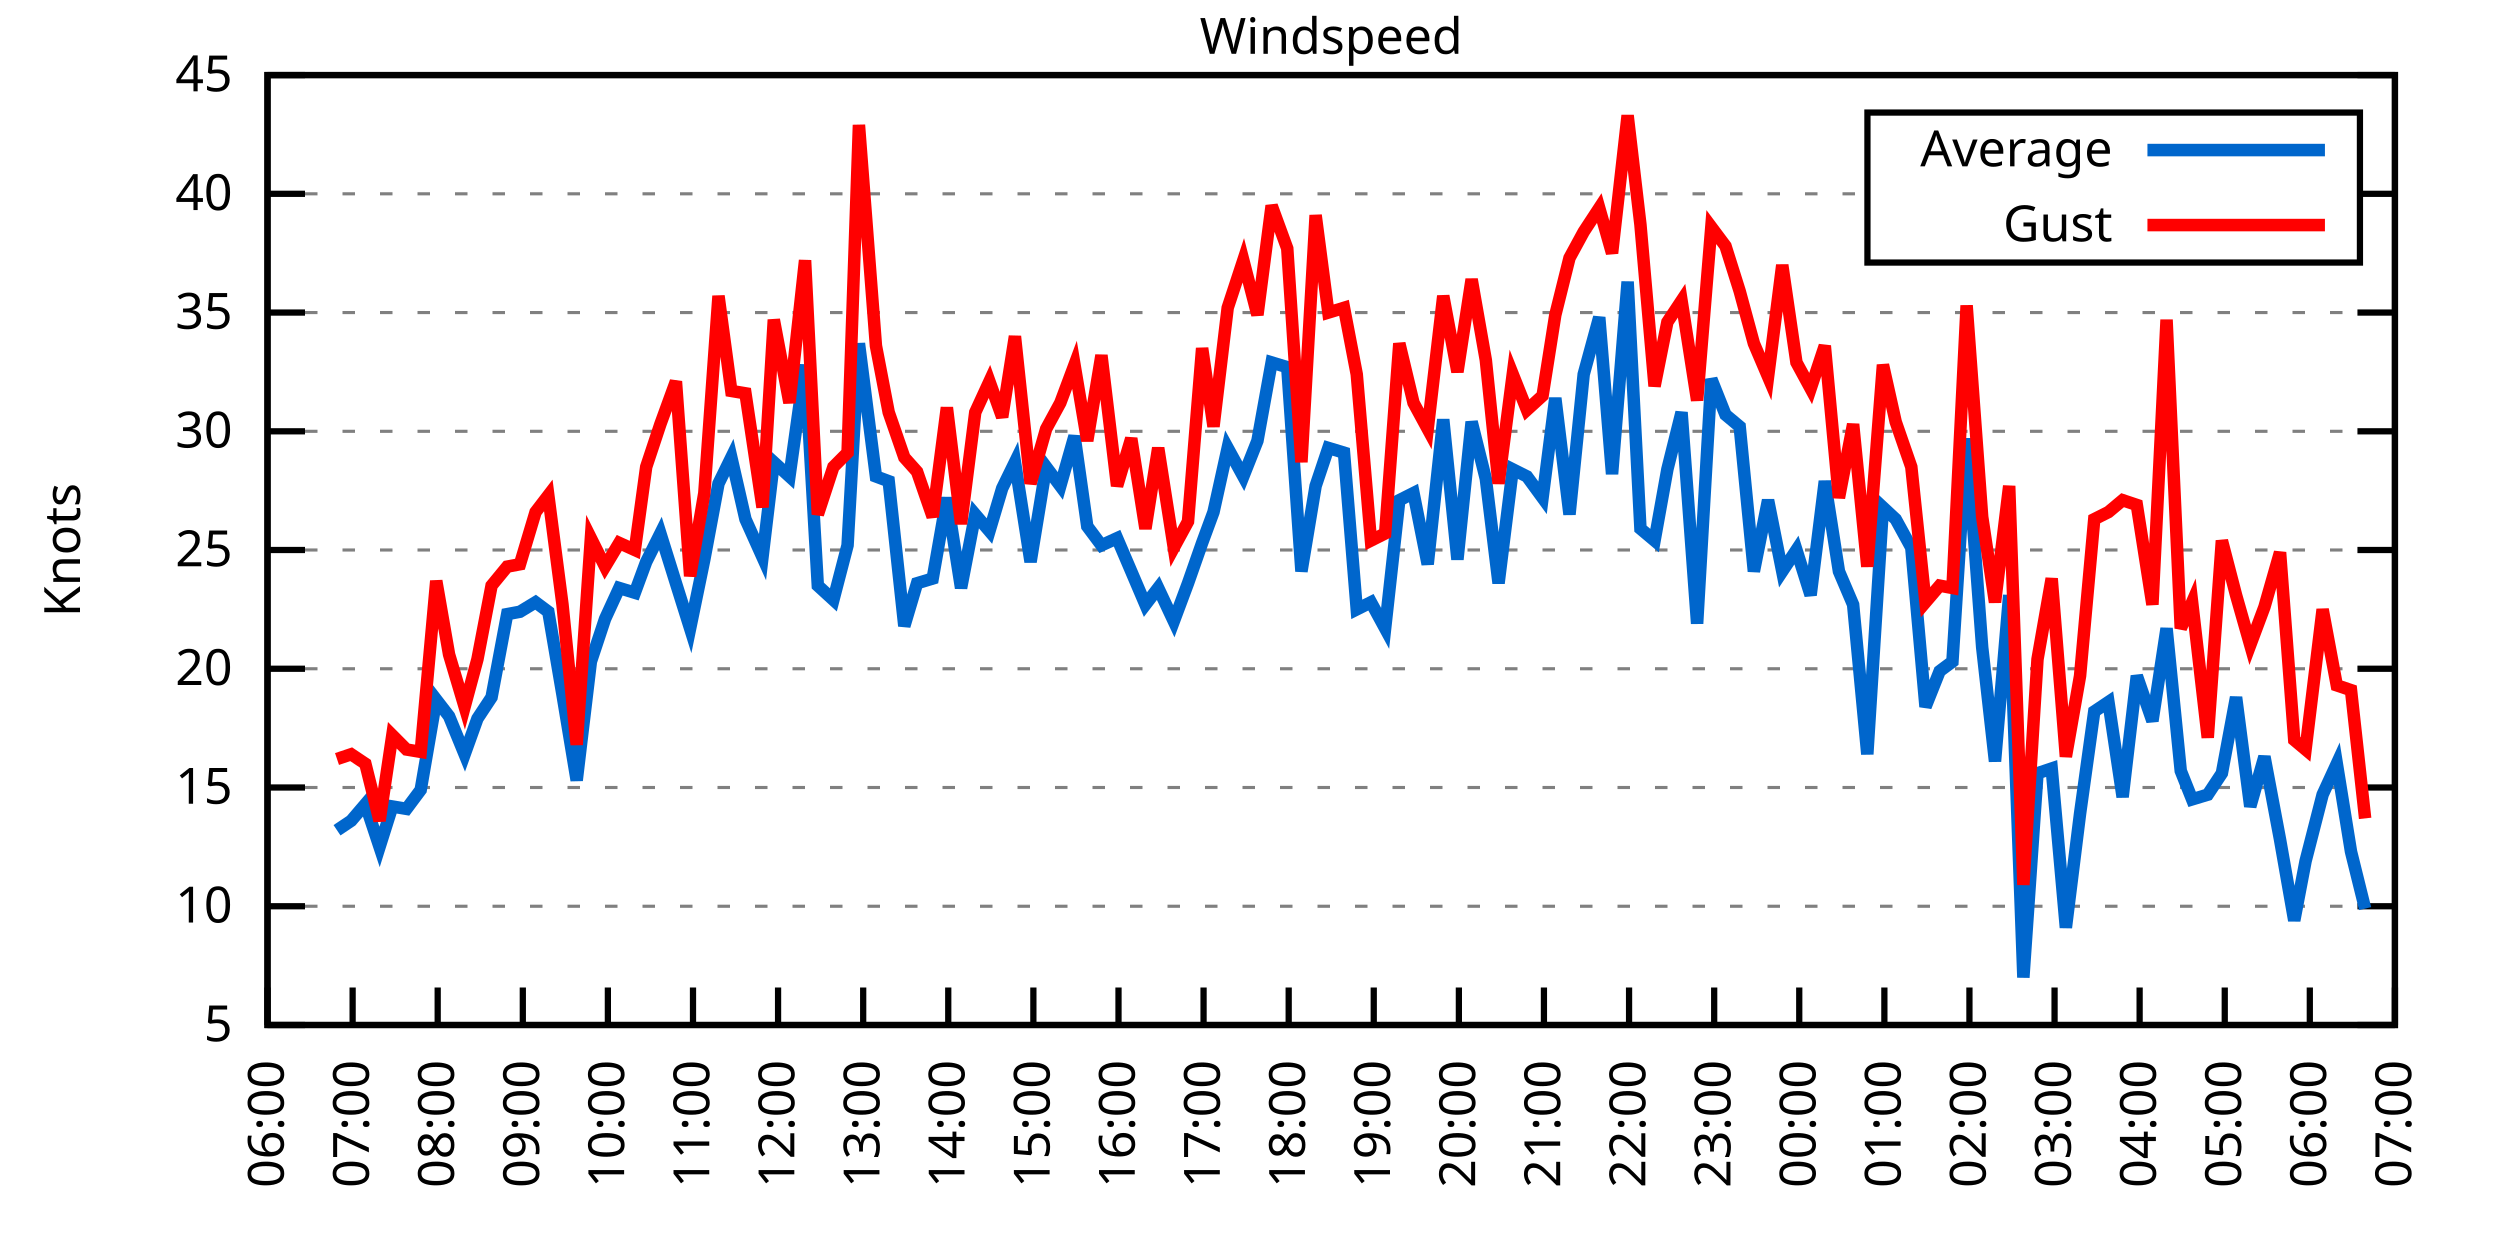
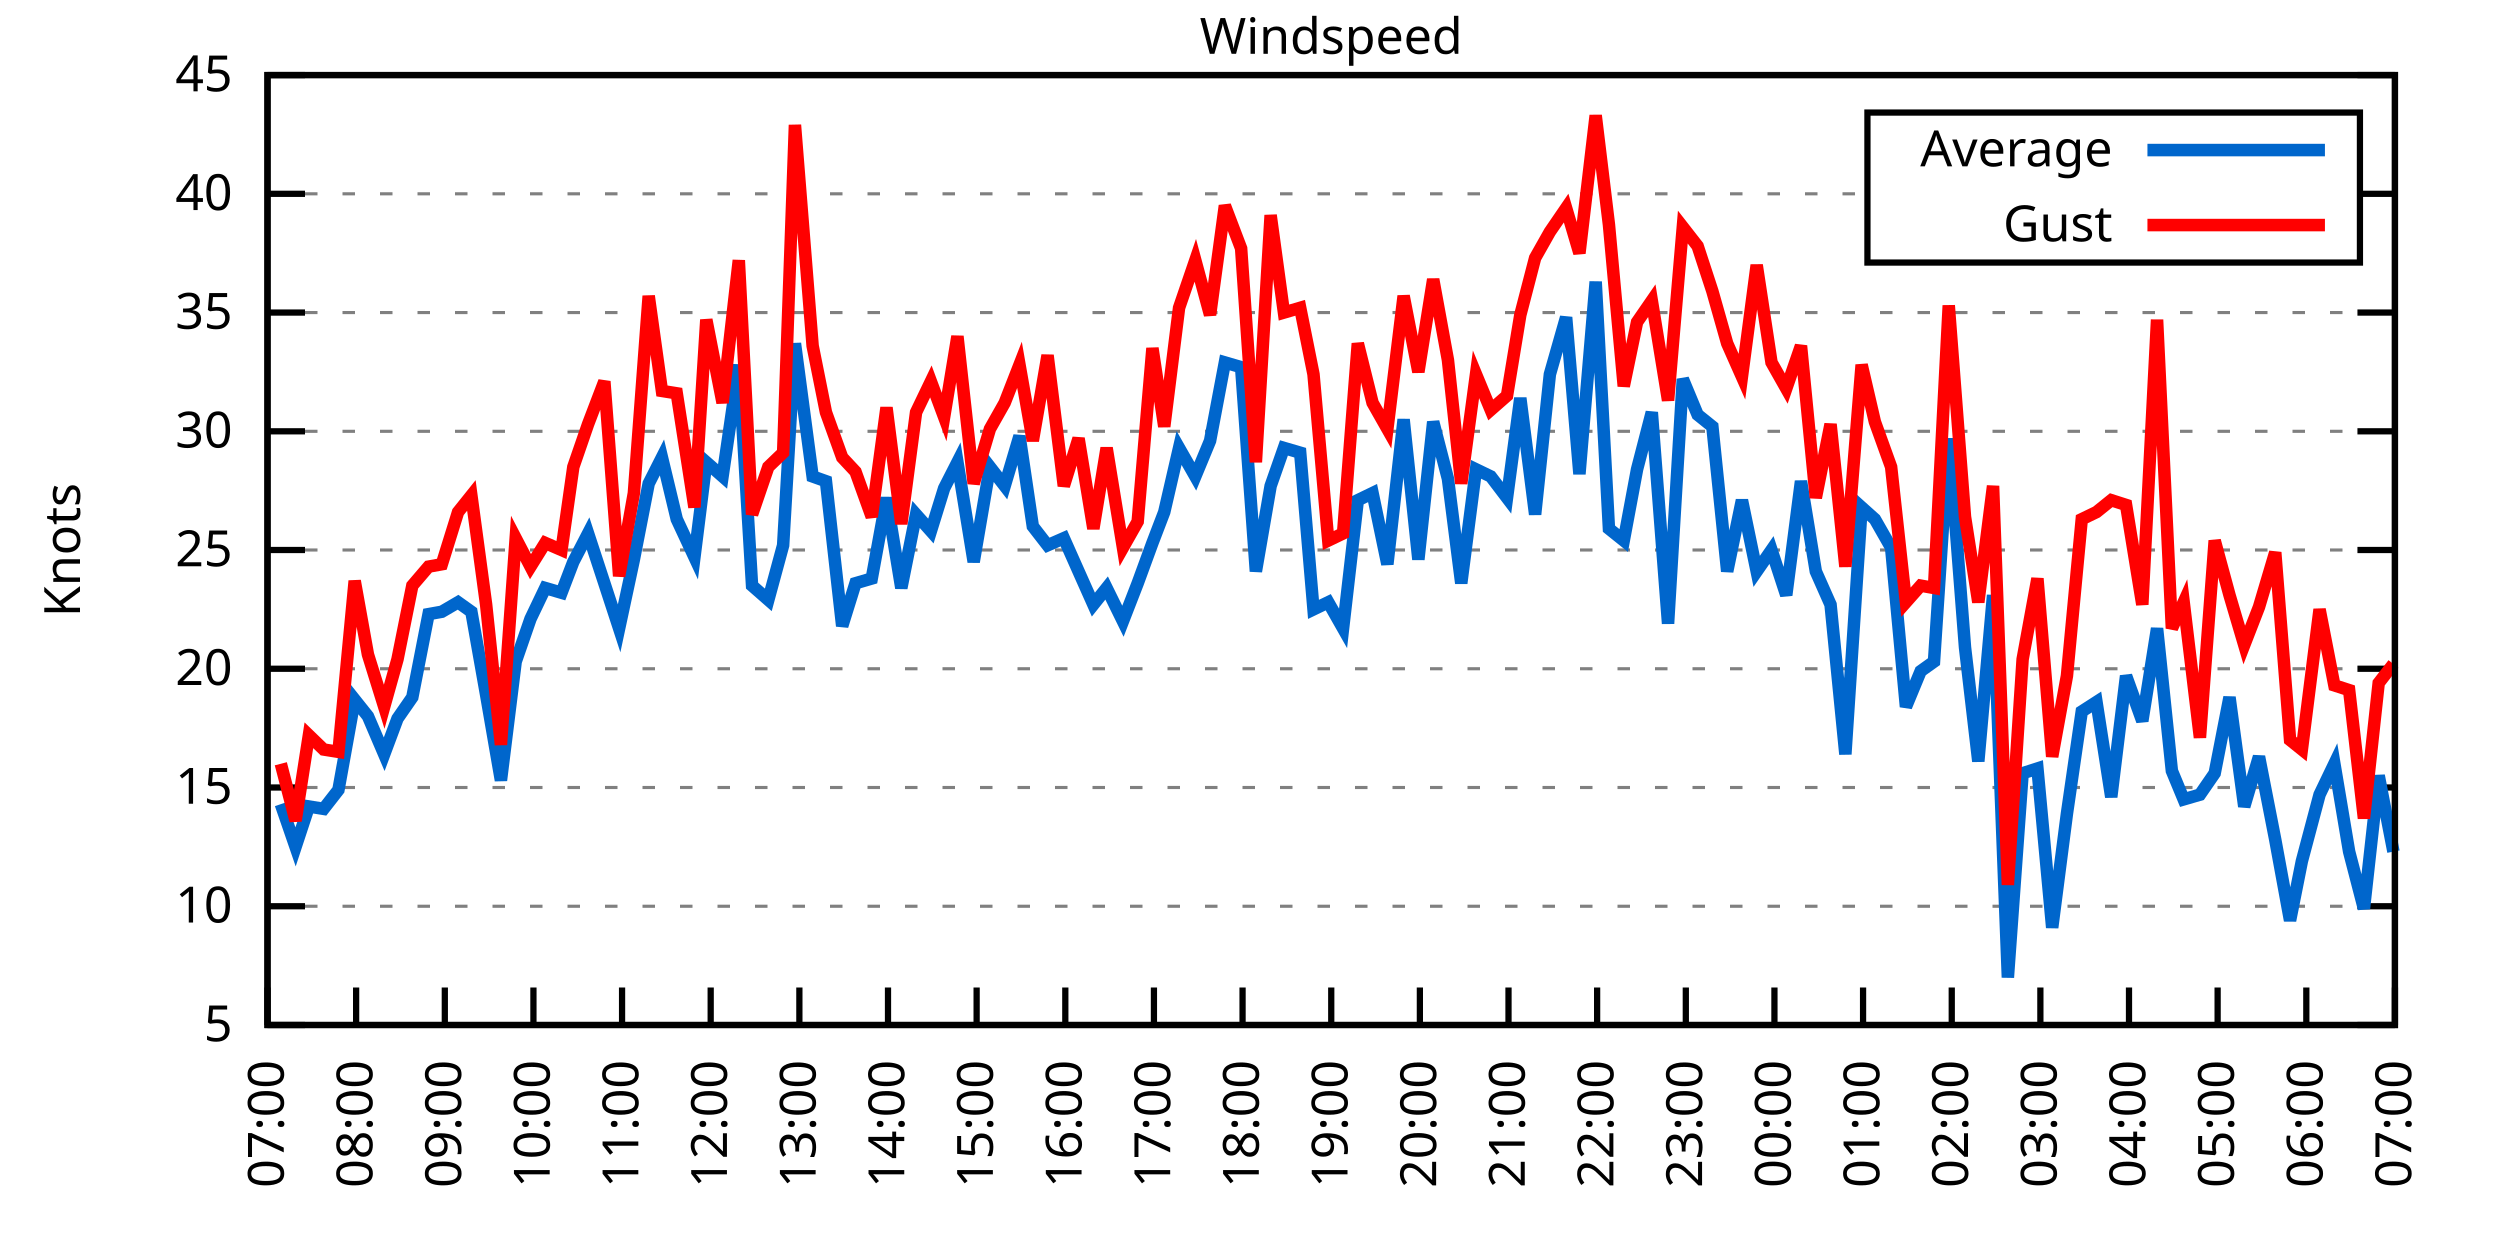
<svg xmlns="http://www.w3.org/2000/svg" xmlns:xlink="http://www.w3.org/1999/xlink" width="400" height="200" viewBox="0 0 400 200">
  <g id="gnuplot_canvas">
    <rect x="0" y="0" width="400" height="200" fill="none" />
    <defs>
      <circle id="gpDot" r="0.5" stroke-width="0.5" stroke="currentColor" />
      <path id="gpPt0" stroke-width="0.333" stroke="currentColor" d="M-1,0 h2 M0,-1 v2" />
      <path id="gpPt1" stroke-width="0.333" stroke="currentColor" d="M-1,-1 L1,1 M1,-1 L-1,1" />
      <path id="gpPt2" stroke-width="0.333" stroke="currentColor" d="M-1,0 L1,0 M0,-1 L0,1 M-1,-1 L1,1 M-1,1 L1,-1" />
      <rect id="gpPt3" stroke-width="0.333" stroke="currentColor" x="-1" y="-1" width="2" height="2" />
      <rect id="gpPt4" stroke-width="0.333" stroke="currentColor" fill="currentColor" x="-1" y="-1" width="2" height="2" />
      <circle id="gpPt5" stroke-width="0.333" stroke="currentColor" cx="0" cy="0" r="1" />
      <use xlink:href="#gpPt5" id="gpPt6" fill="currentColor" stroke="none" />
      <path id="gpPt7" stroke-width="0.333" stroke="currentColor" d="M0,-1.33 L-1.33,0.67 L1.33,0.67 z" />
      <use xlink:href="#gpPt7" id="gpPt8" fill="currentColor" stroke="none" />
      <use xlink:href="#gpPt7" id="gpPt9" stroke="currentColor" transform="rotate(180)" />
      <use xlink:href="#gpPt9" id="gpPt10" fill="currentColor" stroke="none" />
      <use xlink:href="#gpPt3" id="gpPt11" stroke="currentColor" transform="rotate(45)" />
      <use xlink:href="#gpPt11" id="gpPt12" fill="currentColor" stroke="none" />
      <path id="gpPt13" stroke-width="0.333" stroke="currentColor" d="M0,1.330 L1.265,0.411 L0.782,-1.067 L-0.782,-1.076 L-1.265,0.411 z" />
      <use xlink:href="#gpPt13" id="gpPt14" fill="currentColor" stroke="none" />
      <filter id="textbox" filterUnits="objectBoundingBox" x="0" y="0" height="1" width="1">
        <feFlood flood-color="white" flood-opacity="1" result="bgnd" />
        <feComposite in="SourceGraphic" in2="bgnd" operator="atop" />
      </filter>
      <filter id="greybox" filterUnits="objectBoundingBox" x="0" y="0" height="1" width="1">
        <feFlood flood-color="lightgrey" flood-opacity="1" result="grey" />
        <feComposite in="SourceGraphic" in2="grey" operator="atop" />
      </filter>
    </defs>
    <g fill="none" color="white" stroke="currentColor" stroke-width="1.00" stroke-linecap="butt" stroke-linejoin="miter">
</g>
    <g fill="none" color="black" stroke="currentColor" stroke-width="1.00" stroke-linecap="butt" stroke-linejoin="miter">
      <g stroke="none" shape-rendering="crispEdges">
        <polygon fill="rgb(255, 255, 255)" points="42.80,164.00 383.18,164.00 383.18,12.02 42.80,12.02 " />
      </g>
    </g>
    <g fill="none" color="black" stroke="currentColor" stroke-width="1.00" stroke-linecap="butt" stroke-linejoin="miter">
</g>
    <g fill="none" color="black" stroke="black" stroke-width="0.50" stroke-linecap="butt" stroke-linejoin="miter">
</g>
    <g fill="none" color="gray" stroke="currentColor" stroke-width="0.50" stroke-linecap="butt" stroke-linejoin="miter">
      <path stroke="gray" stroke-dasharray="2,4" class="gridline" d="M42.80,164.00 L383.19,164.00  " />
    </g>
    <g fill="none" color="gray" stroke="gray" stroke-width="1.00" stroke-linecap="butt" stroke-linejoin="miter">
</g>
    <g fill="none" color="black" stroke="currentColor" stroke-width="1.00" stroke-linecap="butt" stroke-linejoin="miter">
      <path stroke="black" d="M42.80,164.00 L48.80,164.00 M383.19,164.00 L377.19,164.00  " />
      <g transform="translate(37.20,166.60)" stroke="none" fill="black" font-family="Sans" font-size="8.00" text-anchor="end">
        <text>
          <tspan font-family="Sans"> 5</tspan>
        </text>
      </g>
    </g>
    <g fill="none" color="black" stroke="currentColor" stroke-width="1.00" stroke-linecap="butt" stroke-linejoin="miter">
</g>
    <g fill="none" color="black" stroke="black" stroke-width="0.50" stroke-linecap="butt" stroke-linejoin="miter">
</g>
    <g fill="none" color="gray" stroke="currentColor" stroke-width="0.50" stroke-linecap="butt" stroke-linejoin="miter">
      <path stroke="gray" stroke-dasharray="2,4" class="gridline" d="M42.80,145.00 L383.19,145.00  " />
    </g>
    <g fill="none" color="gray" stroke="gray" stroke-width="1.00" stroke-linecap="butt" stroke-linejoin="miter">
</g>
    <g fill="none" color="black" stroke="currentColor" stroke-width="1.00" stroke-linecap="butt" stroke-linejoin="miter">
      <path stroke="black" d="M42.80,145.00 L48.80,145.00 M383.19,145.00 L377.19,145.00  " />
      <g transform="translate(37.20,147.60)" stroke="none" fill="black" font-family="Sans" font-size="8.00" text-anchor="end">
        <text>
          <tspan font-family="Sans"> 10</tspan>
        </text>
      </g>
    </g>
    <g fill="none" color="black" stroke="currentColor" stroke-width="1.00" stroke-linecap="butt" stroke-linejoin="miter">
</g>
    <g fill="none" color="black" stroke="black" stroke-width="0.50" stroke-linecap="butt" stroke-linejoin="miter">
</g>
    <g fill="none" color="gray" stroke="currentColor" stroke-width="0.50" stroke-linecap="butt" stroke-linejoin="miter">
      <path stroke="gray" stroke-dasharray="2,4" class="gridline" d="M42.80,126.00 L383.19,126.00  " />
    </g>
    <g fill="none" color="gray" stroke="gray" stroke-width="1.00" stroke-linecap="butt" stroke-linejoin="miter">
</g>
    <g fill="none" color="black" stroke="currentColor" stroke-width="1.00" stroke-linecap="butt" stroke-linejoin="miter">
      <path stroke="black" d="M42.80,126.00 L48.80,126.00 M383.19,126.00 L377.19,126.00  " />
      <g transform="translate(37.20,128.60)" stroke="none" fill="black" font-family="Sans" font-size="8.00" text-anchor="end">
        <text>
          <tspan font-family="Sans"> 15</tspan>
        </text>
      </g>
    </g>
    <g fill="none" color="black" stroke="currentColor" stroke-width="1.00" stroke-linecap="butt" stroke-linejoin="miter">
</g>
    <g fill="none" color="black" stroke="black" stroke-width="0.50" stroke-linecap="butt" stroke-linejoin="miter">
</g>
    <g fill="none" color="gray" stroke="currentColor" stroke-width="0.50" stroke-linecap="butt" stroke-linejoin="miter">
      <path stroke="gray" stroke-dasharray="2,4" class="gridline" d="M42.80,107.00 L383.19,107.00  " />
    </g>
    <g fill="none" color="gray" stroke="gray" stroke-width="1.00" stroke-linecap="butt" stroke-linejoin="miter">
</g>
    <g fill="none" color="black" stroke="currentColor" stroke-width="1.00" stroke-linecap="butt" stroke-linejoin="miter">
      <path stroke="black" d="M42.80,107.00 L48.80,107.00 M383.19,107.00 L377.19,107.00  " />
      <g transform="translate(37.20,109.60)" stroke="none" fill="black" font-family="Sans" font-size="8.00" text-anchor="end">
        <text>
          <tspan font-family="Sans"> 20</tspan>
        </text>
      </g>
    </g>
    <g fill="none" color="black" stroke="currentColor" stroke-width="1.00" stroke-linecap="butt" stroke-linejoin="miter">
</g>
    <g fill="none" color="black" stroke="black" stroke-width="0.50" stroke-linecap="butt" stroke-linejoin="miter">
</g>
    <g fill="none" color="gray" stroke="currentColor" stroke-width="0.50" stroke-linecap="butt" stroke-linejoin="miter">
      <path stroke="gray" stroke-dasharray="2,4" class="gridline" d="M42.80,88.00 L383.19,88.00  " />
    </g>
    <g fill="none" color="gray" stroke="gray" stroke-width="1.00" stroke-linecap="butt" stroke-linejoin="miter">
</g>
    <g fill="none" color="black" stroke="currentColor" stroke-width="1.00" stroke-linecap="butt" stroke-linejoin="miter">
      <path stroke="black" d="M42.80,88.00 L48.80,88.00 M383.19,88.00 L377.19,88.00  " />
      <g transform="translate(37.20,90.60)" stroke="none" fill="black" font-family="Sans" font-size="8.00" text-anchor="end">
        <text>
          <tspan font-family="Sans"> 25</tspan>
        </text>
      </g>
    </g>
    <g fill="none" color="black" stroke="currentColor" stroke-width="1.00" stroke-linecap="butt" stroke-linejoin="miter">
</g>
    <g fill="none" color="black" stroke="black" stroke-width="0.50" stroke-linecap="butt" stroke-linejoin="miter">
</g>
    <g fill="none" color="gray" stroke="currentColor" stroke-width="0.50" stroke-linecap="butt" stroke-linejoin="miter">
      <path stroke="gray" stroke-dasharray="2,4" class="gridline" d="M42.80,69.01 L383.19,69.01  " />
    </g>
    <g fill="none" color="gray" stroke="gray" stroke-width="1.00" stroke-linecap="butt" stroke-linejoin="miter">
</g>
    <g fill="none" color="black" stroke="currentColor" stroke-width="1.00" stroke-linecap="butt" stroke-linejoin="miter">
      <path stroke="black" d="M42.80,69.01 L48.80,69.01 M383.19,69.01 L377.19,69.01  " />
      <g transform="translate(37.20,71.61)" stroke="none" fill="black" font-family="Sans" font-size="8.00" text-anchor="end">
        <text>
          <tspan font-family="Sans"> 30</tspan>
        </text>
      </g>
    </g>
    <g fill="none" color="black" stroke="currentColor" stroke-width="1.00" stroke-linecap="butt" stroke-linejoin="miter">
</g>
    <g fill="none" color="black" stroke="black" stroke-width="0.50" stroke-linecap="butt" stroke-linejoin="miter">
</g>
    <g fill="none" color="gray" stroke="currentColor" stroke-width="0.50" stroke-linecap="butt" stroke-linejoin="miter">
      <path stroke="gray" stroke-dasharray="2,4" class="gridline" d="M42.80,50.01 L383.19,50.01  " />
    </g>
    <g fill="none" color="gray" stroke="gray" stroke-width="1.00" stroke-linecap="butt" stroke-linejoin="miter">
</g>
    <g fill="none" color="black" stroke="currentColor" stroke-width="1.00" stroke-linecap="butt" stroke-linejoin="miter">
      <path stroke="black" d="M42.80,50.01 L48.80,50.01 M383.19,50.01 L377.19,50.01  " />
      <g transform="translate(37.20,52.61)" stroke="none" fill="black" font-family="Sans" font-size="8.00" text-anchor="end">
        <text>
          <tspan font-family="Sans"> 35</tspan>
        </text>
      </g>
    </g>
    <g fill="none" color="black" stroke="currentColor" stroke-width="1.00" stroke-linecap="butt" stroke-linejoin="miter">
</g>
    <g fill="none" color="black" stroke="black" stroke-width="0.50" stroke-linecap="butt" stroke-linejoin="miter">
</g>
    <g fill="none" color="gray" stroke="currentColor" stroke-width="0.50" stroke-linecap="butt" stroke-linejoin="miter">
      <path stroke="gray" stroke-dasharray="2,4" class="gridline" d="M42.80,31.01 L298.79,31.01 M377.59,31.01 L383.19,31.01  " />
    </g>
    <g fill="none" color="gray" stroke="gray" stroke-width="1.00" stroke-linecap="butt" stroke-linejoin="miter">
</g>
    <g fill="none" color="black" stroke="currentColor" stroke-width="1.00" stroke-linecap="butt" stroke-linejoin="miter">
      <path stroke="black" d="M42.80,31.01 L48.80,31.01 M383.19,31.01 L377.19,31.01  " />
      <g transform="translate(37.20,33.61)" stroke="none" fill="black" font-family="Sans" font-size="8.00" text-anchor="end">
        <text>
          <tspan font-family="Sans"> 40</tspan>
        </text>
      </g>
    </g>
    <g fill="none" color="black" stroke="currentColor" stroke-width="1.00" stroke-linecap="butt" stroke-linejoin="miter">
</g>
    <g fill="none" color="black" stroke="black" stroke-width="0.50" stroke-linecap="butt" stroke-linejoin="miter">
</g>
    <g fill="none" color="gray" stroke="currentColor" stroke-width="0.50" stroke-linecap="butt" stroke-linejoin="miter">
      <path stroke="gray" stroke-dasharray="2,4" class="gridline" d="M42.80,12.01 L383.19,12.01  " />
    </g>
    <g fill="none" color="gray" stroke="gray" stroke-width="1.00" stroke-linecap="butt" stroke-linejoin="miter">
</g>
    <g fill="none" color="black" stroke="currentColor" stroke-width="1.00" stroke-linecap="butt" stroke-linejoin="miter">
      <path stroke="black" d="M42.80,12.01 L48.80,12.01 M383.19,12.01 L377.19,12.01  " />
      <g transform="translate(37.20,14.61)" stroke="none" fill="black" font-family="Sans" font-size="8.00" text-anchor="end">
        <text>
          <tspan font-family="Sans"> 45</tspan>
        </text>
      </g>
    </g>
    <g fill="none" color="black" stroke="currentColor" stroke-width="1.00" stroke-linecap="butt" stroke-linejoin="miter">
      <path stroke="black" d="M42.80,164.00 L42.80,158.00  " />
      <g transform="translate(45.40,169.60) rotate(270.00)" stroke="none" fill="black" font-family="Sans" font-size="8.00" text-anchor="end">
        <text>
-           <tspan font-family="Sans">06:00</tspan>
-         </text>
-       </g>
-     </g>
-     <g fill="none" color="black" stroke="currentColor" stroke-width="1.00" stroke-linecap="butt" stroke-linejoin="miter">
-       <path stroke="black" d="M56.42,164.00 L56.42,158.00  " />
-       <g transform="translate(59.02,169.60) rotate(270.00)" stroke="none" fill="black" font-family="Sans" font-size="8.00" text-anchor="end">
-         <text>
          <tspan font-family="Sans">07:00</tspan>
        </text>
      </g>
    </g>
    <g fill="none" color="black" stroke="currentColor" stroke-width="1.00" stroke-linecap="butt" stroke-linejoin="miter">
-       <path stroke="black" d="M70.03,164.00 L70.03,158.00  " />
-       <g transform="translate(72.63,169.60) rotate(270.00)" stroke="none" fill="black" font-family="Sans" font-size="8.00" text-anchor="end">
+       <path stroke="black" d="M56.98,164.00 L56.98,158.00  " />
+       <g transform="translate(59.58,169.60) rotate(270.00)" stroke="none" fill="black" font-family="Sans" font-size="8.00" text-anchor="end">
        <text>
          <tspan font-family="Sans">08:00</tspan>
        </text>
      </g>
    </g>
    <g fill="none" color="black" stroke="currentColor" stroke-width="1.00" stroke-linecap="butt" stroke-linejoin="miter">
-       <path stroke="black" d="M83.65,164.00 L83.65,158.00  " />
-       <g transform="translate(86.25,169.60) rotate(270.00)" stroke="none" fill="black" font-family="Sans" font-size="8.00" text-anchor="end">
+       <path stroke="black" d="M71.17,164.00 L71.17,158.00  " />
+       <g transform="translate(73.77,169.60) rotate(270.00)" stroke="none" fill="black" font-family="Sans" font-size="8.00" text-anchor="end">
        <text>
          <tspan font-family="Sans">09:00</tspan>
        </text>
      </g>
    </g>
    <g fill="none" color="black" stroke="currentColor" stroke-width="1.00" stroke-linecap="butt" stroke-linejoin="miter">
-       <path stroke="black" d="M97.26,164.00 L97.26,158.00  " />
-       <g transform="translate(99.86,169.60) rotate(270.00)" stroke="none" fill="black" font-family="Sans" font-size="8.00" text-anchor="end">
+       <path stroke="black" d="M85.35,164.00 L85.35,158.00  " />
+       <g transform="translate(87.95,169.60) rotate(270.00)" stroke="none" fill="black" font-family="Sans" font-size="8.00" text-anchor="end">
        <text>
          <tspan font-family="Sans">10:00</tspan>
        </text>
      </g>
    </g>
    <g fill="none" color="black" stroke="currentColor" stroke-width="1.00" stroke-linecap="butt" stroke-linejoin="miter">
-       <path stroke="black" d="M110.88,164.00 L110.88,158.00  " />
-       <g transform="translate(113.48,169.60) rotate(270.00)" stroke="none" fill="black" font-family="Sans" font-size="8.00" text-anchor="end">
+       <path stroke="black" d="M99.53,164.00 L99.53,158.00  " />
+       <g transform="translate(102.13,169.60) rotate(270.00)" stroke="none" fill="black" font-family="Sans" font-size="8.00" text-anchor="end">
        <text>
          <tspan font-family="Sans">11:00</tspan>
        </text>
      </g>
    </g>
    <g fill="none" color="black" stroke="currentColor" stroke-width="1.00" stroke-linecap="butt" stroke-linejoin="miter">
-       <path stroke="black" d="M124.49,164.00 L124.49,158.00  " />
-       <g transform="translate(127.09,169.60) rotate(270.00)" stroke="none" fill="black" font-family="Sans" font-size="8.00" text-anchor="end">
+       <path stroke="black" d="M113.71,164.00 L113.71,158.00  " />
+       <g transform="translate(116.31,169.60) rotate(270.00)" stroke="none" fill="black" font-family="Sans" font-size="8.00" text-anchor="end">
        <text>
          <tspan font-family="Sans">12:00</tspan>
        </text>
      </g>
    </g>
    <g fill="none" color="black" stroke="currentColor" stroke-width="1.00" stroke-linecap="butt" stroke-linejoin="miter">
-       <path stroke="black" d="M138.11,164.00 L138.11,158.00  " />
-       <g transform="translate(140.71,169.60) rotate(270.00)" stroke="none" fill="black" font-family="Sans" font-size="8.00" text-anchor="end">
+       <path stroke="black" d="M127.90,164.00 L127.90,158.00  " />
+       <g transform="translate(130.50,169.60) rotate(270.00)" stroke="none" fill="black" font-family="Sans" font-size="8.00" text-anchor="end">
        <text>
          <tspan font-family="Sans">13:00</tspan>
        </text>
      </g>
    </g>
    <g fill="none" color="black" stroke="currentColor" stroke-width="1.00" stroke-linecap="butt" stroke-linejoin="miter">
-       <path stroke="black" d="M151.72,164.00 L151.72,158.00  " />
-       <g transform="translate(154.32,169.60) rotate(270.00)" stroke="none" fill="black" font-family="Sans" font-size="8.00" text-anchor="end">
+       <path stroke="black" d="M142.08,164.00 L142.08,158.00  " />
+       <g transform="translate(144.68,169.60) rotate(270.00)" stroke="none" fill="black" font-family="Sans" font-size="8.00" text-anchor="end">
        <text>
          <tspan font-family="Sans">14:00</tspan>
        </text>
      </g>
    </g>
    <g fill="none" color="black" stroke="currentColor" stroke-width="1.00" stroke-linecap="butt" stroke-linejoin="miter">
-       <path stroke="black" d="M165.34,164.00 L165.34,158.00  " />
-       <g transform="translate(167.94,169.60) rotate(270.00)" stroke="none" fill="black" font-family="Sans" font-size="8.00" text-anchor="end">
+       <path stroke="black" d="M156.26,164.00 L156.26,158.00  " />
+       <g transform="translate(158.86,169.60) rotate(270.00)" stroke="none" fill="black" font-family="Sans" font-size="8.00" text-anchor="end">
        <text>
          <tspan font-family="Sans">15:00</tspan>
        </text>
      </g>
    </g>
    <g fill="none" color="black" stroke="currentColor" stroke-width="1.00" stroke-linecap="butt" stroke-linejoin="miter">
-       <path stroke="black" d="M178.96,164.00 L178.96,158.00  " />
-       <g transform="translate(181.56,169.60) rotate(270.00)" stroke="none" fill="black" font-family="Sans" font-size="8.00" text-anchor="end">
+       <path stroke="black" d="M170.45,164.00 L170.45,158.00  " />
+       <g transform="translate(173.05,169.60) rotate(270.00)" stroke="none" fill="black" font-family="Sans" font-size="8.00" text-anchor="end">
        <text>
          <tspan font-family="Sans">16:00</tspan>
        </text>
      </g>
    </g>
    <g fill="none" color="black" stroke="currentColor" stroke-width="1.00" stroke-linecap="butt" stroke-linejoin="miter">
-       <path stroke="black" d="M192.57,164.00 L192.57,158.00  " />
-       <g transform="translate(195.17,169.60) rotate(270.00)" stroke="none" fill="black" font-family="Sans" font-size="8.00" text-anchor="end">
+       <path stroke="black" d="M184.63,164.00 L184.63,158.00  " />
+       <g transform="translate(187.23,169.60) rotate(270.00)" stroke="none" fill="black" font-family="Sans" font-size="8.00" text-anchor="end">
        <text>
          <tspan font-family="Sans">17:00</tspan>
        </text>
      </g>
    </g>
    <g fill="none" color="black" stroke="currentColor" stroke-width="1.00" stroke-linecap="butt" stroke-linejoin="miter">
-       <path stroke="black" d="M206.19,164.00 L206.19,158.00  " />
-       <g transform="translate(208.79,169.60) rotate(270.00)" stroke="none" fill="black" font-family="Sans" font-size="8.00" text-anchor="end">
+       <path stroke="black" d="M198.81,164.00 L198.81,158.00  " />
+       <g transform="translate(201.41,169.60) rotate(270.00)" stroke="none" fill="black" font-family="Sans" font-size="8.00" text-anchor="end">
        <text>
          <tspan font-family="Sans">18:00</tspan>
        </text>
      </g>
    </g>
    <g fill="none" color="black" stroke="currentColor" stroke-width="1.00" stroke-linecap="butt" stroke-linejoin="miter">
-       <path stroke="black" d="M219.80,164.00 L219.80,158.00  " />
-       <g transform="translate(222.40,169.60) rotate(270.00)" stroke="none" fill="black" font-family="Sans" font-size="8.00" text-anchor="end">
+       <path stroke="black" d="M213.00,164.00 L213.00,158.00  " />
+       <g transform="translate(215.60,169.60) rotate(270.00)" stroke="none" fill="black" font-family="Sans" font-size="8.00" text-anchor="end">
        <text>
          <tspan font-family="Sans">19:00</tspan>
        </text>
      </g>
    </g>
    <g fill="none" color="black" stroke="currentColor" stroke-width="1.00" stroke-linecap="butt" stroke-linejoin="miter">
-       <path stroke="black" d="M233.42,164.00 L233.42,158.00  " />
-       <g transform="translate(236.02,169.60) rotate(270.00)" stroke="none" fill="black" font-family="Sans" font-size="8.00" text-anchor="end">
+       <path stroke="black" d="M227.18,164.00 L227.18,158.00  " />
+       <g transform="translate(229.78,169.60) rotate(270.00)" stroke="none" fill="black" font-family="Sans" font-size="8.00" text-anchor="end">
        <text>
          <tspan font-family="Sans">20:00</tspan>
        </text>
      </g>
    </g>
    <g fill="none" color="black" stroke="currentColor" stroke-width="1.00" stroke-linecap="butt" stroke-linejoin="miter">
-       <path stroke="black" d="M247.03,164.00 L247.03,158.00  " />
-       <g transform="translate(249.63,169.60) rotate(270.00)" stroke="none" fill="black" font-family="Sans" font-size="8.00" text-anchor="end">
+       <path stroke="black" d="M241.36,164.00 L241.36,158.00  " />
+       <g transform="translate(243.96,169.60) rotate(270.00)" stroke="none" fill="black" font-family="Sans" font-size="8.00" text-anchor="end">
        <text>
          <tspan font-family="Sans">21:00</tspan>
        </text>
      </g>
    </g>
    <g fill="none" color="black" stroke="currentColor" stroke-width="1.00" stroke-linecap="butt" stroke-linejoin="miter">
-       <path stroke="black" d="M260.65,164.00 L260.65,158.00  " />
-       <g transform="translate(263.25,169.60) rotate(270.00)" stroke="none" fill="black" font-family="Sans" font-size="8.00" text-anchor="end">
+       <path stroke="black" d="M255.54,164.00 L255.54,158.00  " />
+       <g transform="translate(258.14,169.60) rotate(270.00)" stroke="none" fill="black" font-family="Sans" font-size="8.00" text-anchor="end">
        <text>
          <tspan font-family="Sans">22:00</tspan>
        </text>
      </g>
    </g>
    <g fill="none" color="black" stroke="currentColor" stroke-width="1.00" stroke-linecap="butt" stroke-linejoin="miter">
-       <path stroke="black" d="M274.27,164.00 L274.27,158.00  " />
-       <g transform="translate(276.87,169.60) rotate(270.00)" stroke="none" fill="black" font-family="Sans" font-size="8.00" text-anchor="end">
+       <path stroke="black" d="M269.73,164.00 L269.73,158.00  " />
+       <g transform="translate(272.33,169.60) rotate(270.00)" stroke="none" fill="black" font-family="Sans" font-size="8.00" text-anchor="end">
        <text>
          <tspan font-family="Sans">23:00</tspan>
        </text>
      </g>
    </g>
    <g fill="none" color="black" stroke="currentColor" stroke-width="1.00" stroke-linecap="butt" stroke-linejoin="miter">
-       <path stroke="black" d="M287.88,164.00 L287.88,158.00  " />
-       <g transform="translate(290.48,169.60) rotate(270.00)" stroke="none" fill="black" font-family="Sans" font-size="8.00" text-anchor="end">
+       <path stroke="black" d="M283.91,164.00 L283.91,158.00  " />
+       <g transform="translate(286.51,169.60) rotate(270.00)" stroke="none" fill="black" font-family="Sans" font-size="8.00" text-anchor="end">
        <text>
          <tspan font-family="Sans">00:00</tspan>
        </text>
      </g>
    </g>
    <g fill="none" color="black" stroke="currentColor" stroke-width="1.00" stroke-linecap="butt" stroke-linejoin="miter">
-       <path stroke="black" d="M301.50,164.00 L301.50,158.00  " />
-       <g transform="translate(304.10,169.60) rotate(270.00)" stroke="none" fill="black" font-family="Sans" font-size="8.00" text-anchor="end">
+       <path stroke="black" d="M298.09,164.00 L298.09,158.00  " />
+       <g transform="translate(300.69,169.60) rotate(270.00)" stroke="none" fill="black" font-family="Sans" font-size="8.00" text-anchor="end">
        <text>
          <tspan font-family="Sans">01:00</tspan>
        </text>
      </g>
    </g>
    <g fill="none" color="black" stroke="currentColor" stroke-width="1.00" stroke-linecap="butt" stroke-linejoin="miter">
-       <path stroke="black" d="M315.11,164.00 L315.11,158.00  " />
-       <g transform="translate(317.71,169.60) rotate(270.00)" stroke="none" fill="black" font-family="Sans" font-size="8.00" text-anchor="end">
+       <path stroke="black" d="M312.28,164.00 L312.28,158.00  " />
+       <g transform="translate(314.88,169.60) rotate(270.00)" stroke="none" fill="black" font-family="Sans" font-size="8.00" text-anchor="end">
        <text>
          <tspan font-family="Sans">02:00</tspan>
        </text>
      </g>
    </g>
    <g fill="none" color="black" stroke="currentColor" stroke-width="1.00" stroke-linecap="butt" stroke-linejoin="miter">
-       <path stroke="black" d="M328.73,164.00 L328.73,158.00  " />
-       <g transform="translate(331.33,169.60) rotate(270.00)" stroke="none" fill="black" font-family="Sans" font-size="8.00" text-anchor="end">
+       <path stroke="black" d="M326.46,164.00 L326.46,158.00  " />
+       <g transform="translate(329.06,169.60) rotate(270.00)" stroke="none" fill="black" font-family="Sans" font-size="8.00" text-anchor="end">
        <text>
          <tspan font-family="Sans">03:00</tspan>
        </text>
      </g>
    </g>
    <g fill="none" color="black" stroke="currentColor" stroke-width="1.00" stroke-linecap="butt" stroke-linejoin="miter">
-       <path stroke="black" d="M342.34,164.00 L342.34,158.00  " />
-       <g transform="translate(344.94,169.60) rotate(270.00)" stroke="none" fill="black" font-family="Sans" font-size="8.00" text-anchor="end">
+       <path stroke="black" d="M340.64,164.00 L340.64,158.00  " />
+       <g transform="translate(343.24,169.60) rotate(270.00)" stroke="none" fill="black" font-family="Sans" font-size="8.00" text-anchor="end">
        <text>
          <tspan font-family="Sans">04:00</tspan>
        </text>
      </g>
    </g>
    <g fill="none" color="black" stroke="currentColor" stroke-width="1.00" stroke-linecap="butt" stroke-linejoin="miter">
-       <path stroke="black" d="M355.96,164.00 L355.96,158.00  " />
-       <g transform="translate(358.56,169.60) rotate(270.00)" stroke="none" fill="black" font-family="Sans" font-size="8.00" text-anchor="end">
+       <path stroke="black" d="M354.82,164.00 L354.82,158.00  " />
+       <g transform="translate(357.42,169.60) rotate(270.00)" stroke="none" fill="black" font-family="Sans" font-size="8.00" text-anchor="end">
        <text>
          <tspan font-family="Sans">05:00</tspan>
        </text>
      </g>
    </g>
    <g fill="none" color="black" stroke="currentColor" stroke-width="1.00" stroke-linecap="butt" stroke-linejoin="miter">
-       <path stroke="black" d="M369.57,164.00 L369.57,158.00  " />
-       <g transform="translate(372.17,169.60) rotate(270.00)" stroke="none" fill="black" font-family="Sans" font-size="8.00" text-anchor="end">
+       <path stroke="black" d="M369.01,164.00 L369.01,158.00  " />
+       <g transform="translate(371.61,169.60) rotate(270.00)" stroke="none" fill="black" font-family="Sans" font-size="8.00" text-anchor="end">
        <text>
          <tspan font-family="Sans">06:00</tspan>
        </text>
      </g>
    </g>
    <g fill="none" color="black" stroke="currentColor" stroke-width="1.00" stroke-linecap="butt" stroke-linejoin="miter">
      <path stroke="black" d="M383.19,164.00 L383.19,158.00  " />
      <g transform="translate(385.79,169.60) rotate(270.00)" stroke="none" fill="black" font-family="Sans" font-size="8.00" text-anchor="end">
        <text>
          <tspan font-family="Sans">07:00</tspan>
        </text>
      </g>
    </g>
    <g fill="none" color="black" stroke="currentColor" stroke-width="1.00" stroke-linecap="butt" stroke-linejoin="miter">
</g>
    <g fill="none" color="black" stroke="currentColor" stroke-width="1.00" stroke-linecap="butt" stroke-linejoin="miter">
      <path stroke="black" d="M42.80,12.01 L42.80,164.00 L383.19,164.00 L383.19,12.01 L42.80,12.01 Z  " />
    </g>
    <g fill="none" color="black" stroke="currentColor" stroke-width="1.00" stroke-linecap="butt" stroke-linejoin="miter">
</g>
    <g fill="none" color="black" stroke="currentColor" stroke-width="1.00" stroke-linecap="butt" stroke-linejoin="miter">
      <path stroke="black" d="M298.79,42.01 L298.79,18.01 L377.59,18.01 L377.59,42.01 L298.79,42.01 Z  " />
    </g>
    <g id="Windspeed_plot_1">
      <g fill="none" color="white" stroke="black" stroke-width="2.00" stroke-linecap="butt" stroke-linejoin="miter">
</g>
      <g fill="none" color="black" stroke="currentColor" stroke-width="2.00" stroke-linecap="butt" stroke-linejoin="miter">
        <g transform="translate(337.99,26.61)" stroke="none" fill="black" font-family="Sans" font-size="8.00" text-anchor="end">
          <text>
            <tspan font-family="Sans">Average</tspan>
          </text>
        </g>
      </g>
      <g fill="none" color="black" stroke="currentColor" stroke-width="2.00" stroke-linecap="butt" stroke-linejoin="miter">
-         <path stroke="rgb(  0, 102, 204)" d="M343.59,24.01 L371.99,24.01 M53.92,132.84 L56.19,131.32 L58.46,128.66 L60.73,135.50 L62.77,129.04 L65.04,129.42   L67.31,126.38 L69.80,111.94 L71.85,114.60 L74.34,120.68 L76.39,114.98 L78.65,111.56 L81.15,98.26 L83.19,97.88   L85.69,96.36 L87.73,97.88 L90.00,111.18 L92.27,124.86 L94.54,105.86 L96.81,99.02 L99.08,94.08 L101.57,94.84   L103.39,89.90 L105.66,85.35 L108.15,93.32 L110.42,100.54 L112.69,89.52 L114.96,77.37 L117.01,73.19 L119.27,83.07   L122.00,89.14 L123.81,73.95 L126.31,76.23 L128.81,58.37 L130.85,93.70 L133.34,95.98 L135.61,87.25 L137.43,54.95   L140.15,76.23 L142.19,76.99 L144.69,100.16 L146.73,93.32 L149.23,92.56 L151.50,79.65 L153.77,94.08 L156.04,82.31   L158.31,84.97 L160.35,78.13 L162.39,73.95 L164.89,89.90 L167.38,74.71 L169.65,77.75 L171.92,69.77 L173.96,84.21   L176.23,87.25 L178.73,86.11 L181.00,91.42 L183.27,96.74 L185.31,94.08 L187.81,99.40 L190.08,93.32 L192.34,86.87   L194.16,81.93 L196.43,71.67 L198.93,76.23 L201.19,70.53 L203.46,57.99 L205.96,58.75 L208.23,91.42 L210.50,77.75   L212.54,71.67 L215.04,72.43 L217.08,97.50 L219.35,96.36 L221.62,100.54 L223.89,80.03 L226.16,78.89 L228.43,90.28   L230.92,67.11 L233.19,89.52 L235.46,67.49 L237.73,76.61 L239.77,93.32 L242.04,75.09 L244.31,76.23 L246.81,79.65   L248.85,63.69 L251.12,82.31 L253.39,59.89 L255.88,50.77 L257.93,75.85 L260.42,45.07 L262.47,84.59 L264.73,86.49   L266.78,75.09 L269.05,65.97 L271.54,99.78 L273.81,60.65 L276.08,66.35 L278.35,68.25 L280.62,91.42 L282.89,80.03   L285.16,91.42 L287.43,88.00 L289.70,95.22 L291.97,76.99 L294.23,91.42 L296.50,96.74 L298.77,120.68 L301.27,81.17   L303.31,83.07 L305.81,87.63 L308.08,113.08 L310.35,107.38 L312.39,105.86 L314.66,70.15 L317.15,103.58 L319.20,121.82   L321.47,95.22 L323.74,156.40 L326.00,123.72 L328.27,122.96 L330.54,148.42 L332.81,130.18 L335.08,113.84 L337.35,112.32   L339.62,127.52 L341.89,108.14 L344.39,115.36 L346.65,100.54 L348.92,123.34 L350.74,127.90 L353.24,127.14 L355.50,123.72   L357.77,111.56 L360.04,129.04 L362.31,121.06 L364.81,134.36 L367.08,147.28 L368.89,137.78 L371.62,127.14 L373.89,122.20   L376.16,136.26 L378.42,145.38  " />
+         <path stroke="rgb(  0, 102, 204)" d="M343.59,24.01 L371.99,24.01 M44.93,128.66 L47.29,135.50 L49.42,129.04 L51.78,129.42 L54.15,126.38 L56.75,111.94   L58.87,114.60 L61.47,120.68 L63.60,114.98 L65.97,111.56 L68.57,98.26 L70.69,97.88 L73.29,96.36 L75.42,97.88   L77.78,111.18 L80.15,124.86 L82.51,105.86 L84.88,99.02 L87.24,94.08 L89.84,94.84 L91.73,89.90 L94.09,85.35   L96.70,93.32 L99.06,100.54 L101.42,89.52 L103.79,77.37 L105.91,73.19 L108.28,83.07 L111.11,89.14 L113.01,73.95   L115.61,76.23 L118.21,58.37 L120.33,93.70 L122.93,95.98 L125.30,87.25 L127.19,54.95 L130.02,76.23 L132.15,76.99   L134.75,100.16 L136.88,93.32 L139.48,92.56 L141.84,79.65 L144.21,94.08 L146.57,82.31 L148.94,84.97 L151.06,78.13   L153.19,73.95 L155.79,89.90 L158.39,74.71 L160.75,77.75 L163.12,69.77 L165.25,84.21 L167.61,87.25 L170.21,86.11   L172.57,91.42 L174.94,96.74 L177.06,94.08 L179.67,99.40 L182.03,93.32 L184.39,86.87 L186.28,81.93 L188.65,71.67   L191.25,76.23 L193.61,70.53 L195.98,57.99 L198.58,58.75 L200.94,91.42 L203.30,77.75 L205.43,71.67 L208.03,72.43   L210.16,97.50 L212.52,96.36 L214.89,100.54 L217.25,80.03 L219.61,78.89 L221.98,90.28 L224.58,67.11 L226.94,89.52   L229.31,67.49 L231.67,76.61 L233.80,93.32 L236.16,75.09 L238.52,76.23 L241.12,79.65 L243.25,63.69 L245.62,82.31   L247.98,59.89 L250.58,50.77 L252.71,75.85 L255.31,45.07 L257.43,84.59 L259.80,86.49 L261.93,75.09 L264.29,65.97   L266.89,99.78 L269.25,60.65 L271.62,66.35 L273.98,68.25 L276.35,91.42 L278.71,80.03 L281.07,91.42 L283.44,88.00   L285.80,95.22 L288.16,76.99 L290.53,91.42 L292.89,96.74 L295.26,120.68 L297.86,81.17 L299.98,83.07 L302.58,87.63   L304.95,113.08 L307.31,107.38 L309.44,105.86 L311.80,70.15 L314.40,103.58 L316.53,121.82 L318.89,95.22 L321.26,156.40   L323.62,123.72 L325.99,122.96 L328.35,148.42 L330.71,130.18 L333.08,113.84 L335.44,112.32 L337.80,127.52 L340.17,108.14   L342.77,115.36 L345.13,100.54 L347.50,123.34 L349.39,127.90 L351.99,127.14 L354.35,123.72 L356.72,111.56 L359.08,129.04   L361.44,121.06 L364.04,134.36 L366.41,147.28 L368.30,137.78 L371.13,127.14 L373.50,122.20 L375.86,136.26 L378.23,145.38   L380.59,124.10 L382.95,136.26  " />
      </g>
    </g>
    <g id="Windspeed_plot_2">
      <g fill="none" color="black" stroke="currentColor" stroke-width="2.00" stroke-linecap="butt" stroke-linejoin="miter">
        <g transform="translate(337.99,38.61)" stroke="none" fill="black" font-family="Sans" font-size="8.00" text-anchor="end">
          <text>
            <tspan font-family="Sans">Gust</tspan>
          </text>
        </g>
      </g>
      <g fill="none" color="black" stroke="currentColor" stroke-width="2.00" stroke-linecap="butt" stroke-linejoin="miter">
-         <path stroke="rgb(255,   0,   0)" d="M343.59,36.01 L371.99,36.01 M53.92,121.44 L56.19,120.68 L58.46,122.20 L60.73,131.32 L62.77,117.64 L65.04,119.92   L67.31,120.30 L69.80,92.94 L71.85,104.72 L74.34,113.08 L76.39,105.48 L78.65,93.70 L81.15,90.66 L83.19,90.28   L85.69,81.93 L87.73,79.27 L90.00,96.74 L92.27,119.16 L94.54,86.11 L96.81,90.66 L99.08,86.87 L101.57,88.00   L103.39,74.71 L105.66,67.87 L108.15,61.03 L110.42,92.18 L112.69,78.89 L114.96,47.35 L117.01,62.55 L119.27,62.93   L122.00,81.17 L123.81,51.15 L126.31,64.45 L128.81,41.65 L130.85,82.31 L133.34,74.71 L135.61,72.43 L137.43,19.99   L140.15,55.33 L142.19,65.97 L144.69,73.19 L146.73,75.47 L149.23,82.69 L151.50,65.21 L153.77,83.83 L156.04,65.97   L158.31,61.03 L160.35,66.73 L162.39,53.81 L164.89,77.37 L167.38,68.63 L169.65,64.45 L171.92,58.37 L173.96,70.53   L176.23,56.85 L178.73,77.75 L181.00,70.15 L183.27,84.59 L185.31,71.67 L187.81,87.63 L190.08,83.45 L192.34,55.71   L194.16,68.25 L196.43,49.25 L198.93,41.65 L201.19,50.39 L203.46,32.91 L205.96,39.75 L208.23,73.95 L210.50,34.43   L212.54,50.01 L215.04,49.25 L217.08,59.89 L219.35,86.49 L221.62,85.35 L223.89,54.95 L226.16,64.45 L228.43,68.63   L230.92,47.35 L233.19,59.51 L235.46,44.69 L237.73,57.61 L239.77,77.37 L242.04,59.89 L244.31,65.59 L246.81,63.31   L248.85,50.39 L251.12,41.27 L253.39,37.09 L255.88,33.29 L257.93,40.51 L260.42,18.47 L262.47,35.95 L264.73,61.79   L266.78,51.53 L269.05,48.11 L271.54,64.07 L273.81,36.33 L276.08,39.37 L278.35,46.59 L280.62,54.95 L282.89,60.27   L285.16,42.41 L287.43,57.99 L289.70,62.17 L291.97,55.33 L294.23,79.65 L296.50,67.87 L298.77,90.66 L301.27,58.37   L303.31,67.49 L305.81,74.71 L308.08,96.36 L310.35,93.70 L312.39,94.08 L314.66,48.87 L317.15,82.69 L319.20,96.36   L321.47,77.75 L323.74,141.58 L326.00,105.48 L328.27,92.56 L330.54,121.06 L332.81,108.14 L335.08,83.07 L337.35,81.93   L339.62,80.03 L341.89,80.79 L344.39,96.74 L346.65,51.15 L348.92,100.54 L350.74,96.36 L353.24,118.02 L355.50,86.49   L357.77,95.22 L360.04,103.20 L362.31,97.12 L364.81,88.38 L367.08,118.40 L368.89,119.92 L371.62,97.50 L373.89,109.66   L376.16,110.42 L378.42,130.94  " />
+         <path stroke="rgb(255,   0,   0)" d="M343.59,36.01 L371.99,36.01 M44.93,122.20 L47.29,131.32 L49.42,117.64 L51.78,119.92 L54.15,120.30 L56.75,92.94   L58.87,104.72 L61.47,113.08 L63.60,105.48 L65.97,93.70 L68.57,90.66 L70.69,90.28 L73.29,81.93 L75.42,79.27   L77.78,96.74 L80.15,119.16 L82.51,86.11 L84.88,90.66 L87.24,86.87 L89.84,88.00 L91.73,74.71 L94.09,67.87   L96.70,61.03 L99.06,92.18 L101.42,78.89 L103.79,47.35 L105.91,62.55 L108.28,62.93 L111.11,81.17 L113.01,51.15   L115.61,64.45 L118.21,41.65 L120.33,82.31 L122.93,74.71 L125.30,72.43 L127.19,19.99 L130.02,55.33 L132.15,65.97   L134.75,73.19 L136.88,75.47 L139.48,82.69 L141.84,65.21 L144.21,83.83 L146.57,65.97 L148.94,61.03 L151.06,66.73   L153.19,53.81 L155.79,77.37 L158.39,68.63 L160.75,64.45 L163.12,58.37 L165.25,70.53 L167.61,56.85 L170.21,77.75   L172.57,70.15 L174.94,84.59 L177.06,71.67 L179.67,87.63 L182.03,83.45 L184.39,55.71 L186.28,68.25 L188.65,49.25   L191.25,41.65 L193.61,50.39 L195.98,32.91 L198.58,39.75 L200.94,73.95 L203.30,34.43 L205.43,50.01 L208.03,49.25   L210.16,59.89 L212.52,86.49 L214.89,85.35 L217.25,54.95 L219.61,64.45 L221.98,68.63 L224.58,47.35 L226.94,59.51   L229.31,44.69 L231.67,57.61 L233.80,77.37 L236.16,59.89 L238.52,65.59 L241.12,63.31 L243.25,50.39 L245.62,41.27   L247.98,37.09 L250.58,33.29 L252.71,40.51 L255.31,18.47 L257.43,35.95 L259.80,61.79 L261.93,51.53 L264.29,48.11   L266.89,64.07 L269.25,36.33 L271.62,39.37 L273.98,46.59 L276.35,54.95 L278.71,60.27 L281.07,42.41 L283.44,57.99   L285.80,62.17 L288.16,55.33 L290.53,79.65 L292.89,67.87 L295.26,90.66 L297.86,58.37 L299.98,67.49 L302.58,74.71   L304.95,96.36 L307.31,93.70 L309.44,94.08 L311.80,48.87 L314.40,82.69 L316.53,96.36 L318.89,77.75 L321.26,141.58   L323.62,105.48 L325.99,92.56 L328.35,121.06 L330.71,108.14 L333.08,83.07 L335.44,81.93 L337.80,80.03 L340.17,80.79   L342.77,96.74 L345.13,51.15 L347.50,100.54 L349.39,96.36 L351.99,118.02 L354.35,86.49 L356.72,95.22 L359.08,103.20   L361.44,97.12 L364.04,88.38 L366.41,118.40 L368.30,119.92 L371.13,97.50 L373.50,109.66 L375.86,110.42 L378.23,130.94   L380.59,109.28 L382.95,106.24  " />
      </g>
    </g>
    <g fill="none" color="black" stroke="currentColor" stroke-width="2.00" stroke-linecap="butt" stroke-linejoin="miter">
</g>
    <g fill="none" color="black" stroke="black" stroke-width="1.00" stroke-linecap="butt" stroke-linejoin="miter">
</g>
    <g fill="none" color="black" stroke="currentColor" stroke-width="1.00" stroke-linecap="butt" stroke-linejoin="miter">
      <path stroke="black" d="M42.80,12.01 L42.80,164.00 L383.19,164.00 L383.19,12.01 L42.80,12.01 Z  " />
      <g transform="translate(12.80,88.01) rotate(270.00)" stroke="none" fill="black" font-family="Sans" font-size="8.00" text-anchor="middle">
        <text>
          <tspan font-family="Sans">Knots</tspan>
        </text>
      </g>
    </g>
    <g fill="none" color="black" stroke="currentColor" stroke-width="1.00" stroke-linecap="butt" stroke-linejoin="miter">
</g>
    <g fill="none" color="black" stroke="currentColor" stroke-width="1.00" stroke-linecap="butt" stroke-linejoin="miter">
      <g transform="translate(212.99,8.61)" stroke="none" fill="black" font-family="Sans" font-size="8.00" text-anchor="middle">
        <text>
          <tspan font-family="Sans">Windspeed</tspan>
        </text>
      </g>
    </g>
    <g fill="none" color="black" stroke="currentColor" stroke-width="1.00" stroke-linecap="butt" stroke-linejoin="miter">
</g>
  </g>
</svg>
